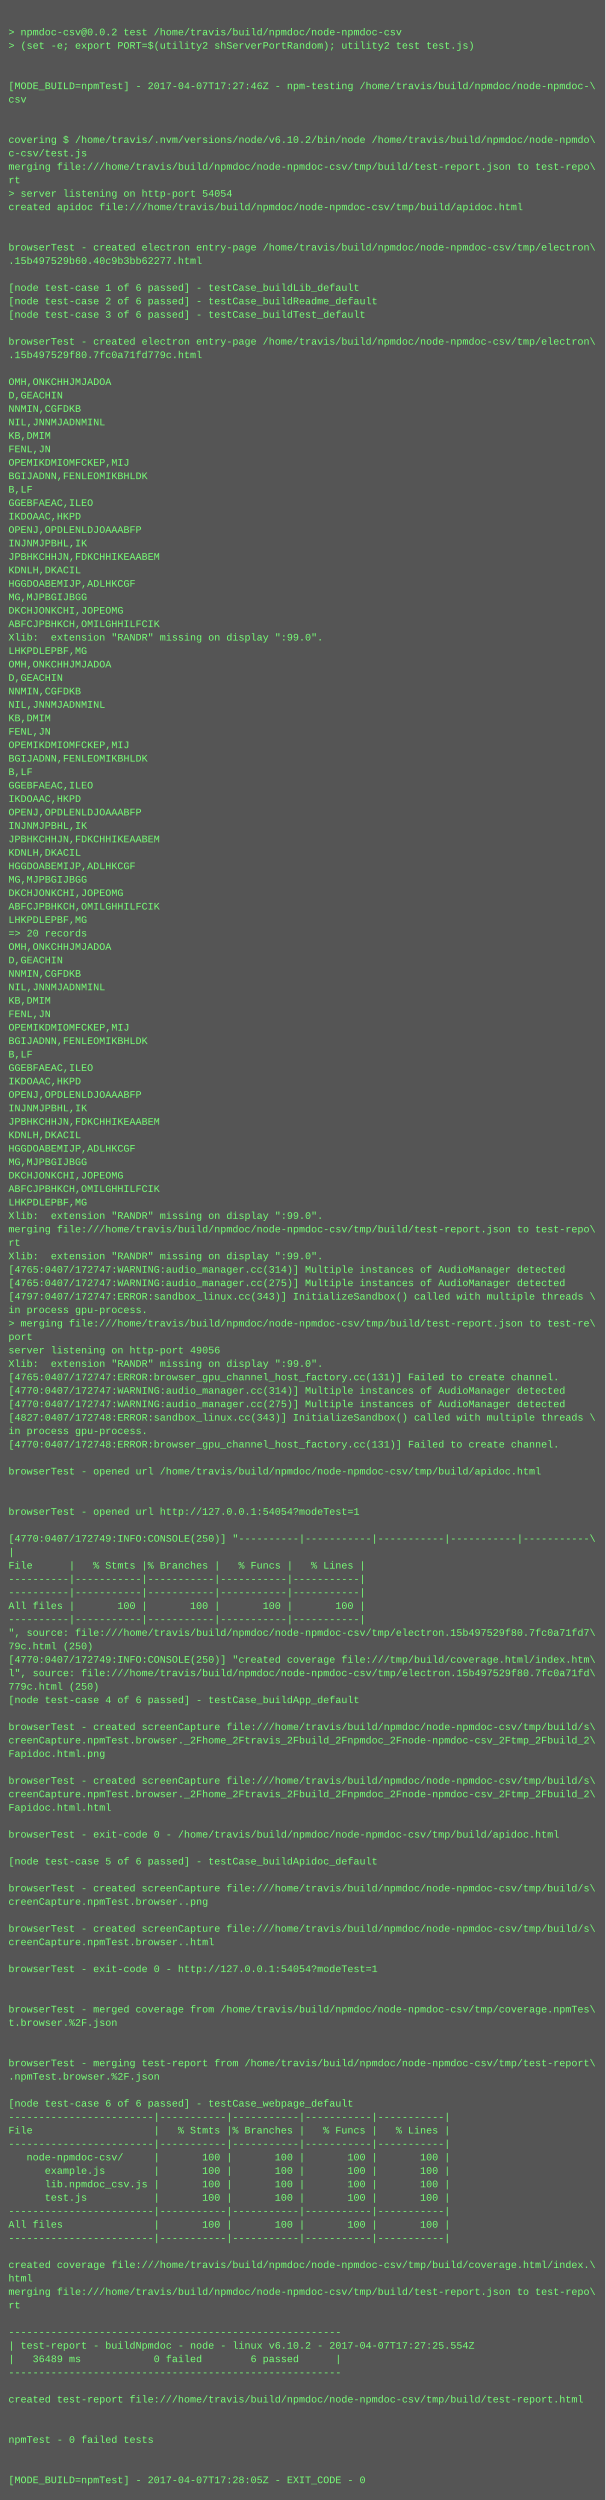
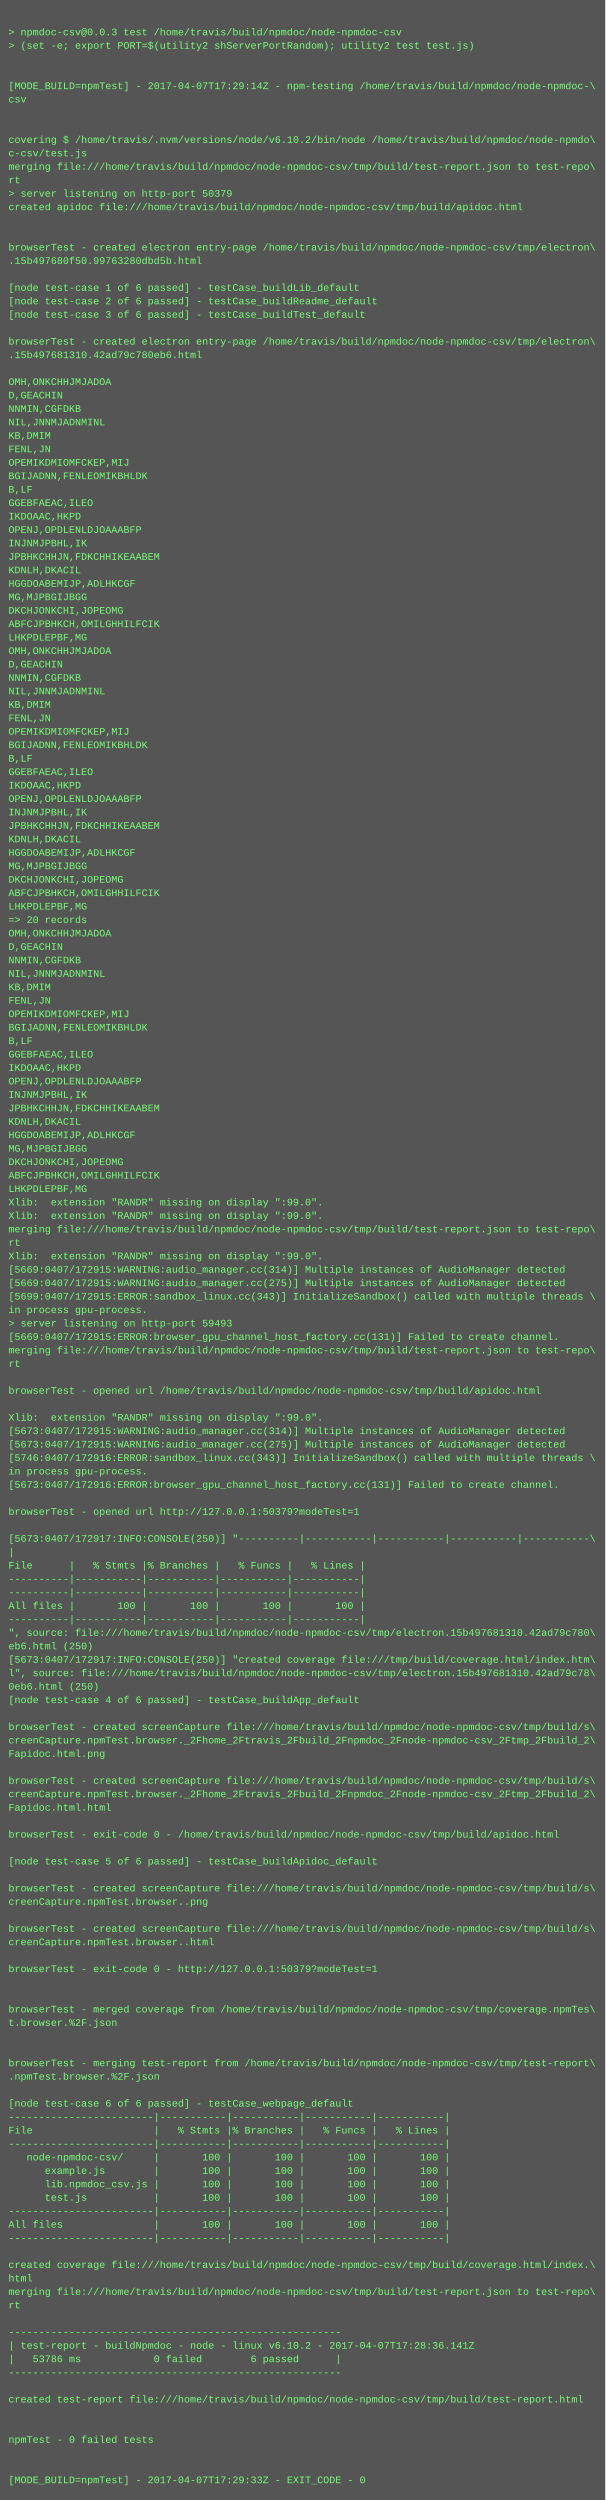
<svg xmlns="http://www.w3.org/2000/svg" height="2974" width="720">
  <rect height="2974" fill="#555" width="720" />
  <text fill="#7f7" font-family="Courier New" font-size="12" xml:space="preserve">
    <tspan x="10" y="26" />
-     <tspan x="10" y="42">&gt; npmdoc-csv@0.0.2 test /home/travis/build/npmdoc/node-npmdoc-csv</tspan>
+     <tspan x="10" y="42">&gt; npmdoc-csv@0.0.3 test /home/travis/build/npmdoc/node-npmdoc-csv</tspan>
    <tspan x="10" y="58">&gt; (set -e; export PORT=$(utility2 shServerPortRandom); utility2 test test.js)</tspan>
    <tspan x="10" y="74" />
    <tspan x="10" y="90" />
-     <tspan x="10" y="106">[MODE_BUILD=npmTest] - 2017-04-07T17:27:46Z - npm-testing /home/travis/build/npmdoc/node-npmdoc-\</tspan>
+     <tspan x="10" y="106">[MODE_BUILD=npmTest] - 2017-04-07T17:29:14Z - npm-testing /home/travis/build/npmdoc/node-npmdoc-\</tspan>
    <tspan x="10" y="122">csv</tspan>
    <tspan x="10" y="138" />
    <tspan x="10" y="154" />
    <tspan x="10" y="170">covering $ /home/travis/.nvm/versions/node/v6.10.2/bin/node /home/travis/build/npmdoc/node-npmdo\</tspan>
    <tspan x="10" y="186">c-csv/test.js</tspan>
    <tspan x="10" y="202">merging file:///home/travis/build/npmdoc/node-npmdoc-csv/tmp/build/test-report.json to test-repo\</tspan>
    <tspan x="10" y="218">rt</tspan>
-     <tspan x="10" y="234">&gt; server listening on http-port 54054</tspan>
+     <tspan x="10" y="234">&gt; server listening on http-port 50379</tspan>
    <tspan x="10" y="250">created apidoc file:///home/travis/build/npmdoc/node-npmdoc-csv/tmp/build/apidoc.html</tspan>
    <tspan x="10" y="266" />
    <tspan x="10" y="282" />
    <tspan x="10" y="298">browserTest - created electron entry-page /home/travis/build/npmdoc/node-npmdoc-csv/tmp/electron\</tspan>
-     <tspan x="10" y="314">.15b497529b60.40c9b3bb62277.html</tspan>
+     <tspan x="10" y="314">.15b497680f50.99763280dbd5b.html</tspan>
    <tspan x="10" y="330" />
    <tspan x="10" y="346">[node test-case 1 of 6 passed] - testCase_buildLib_default</tspan>
    <tspan x="10" y="362">[node test-case 2 of 6 passed] - testCase_buildReadme_default</tspan>
    <tspan x="10" y="378">[node test-case 3 of 6 passed] - testCase_buildTest_default</tspan>
    <tspan x="10" y="394" />
    <tspan x="10" y="410">browserTest - created electron entry-page /home/travis/build/npmdoc/node-npmdoc-csv/tmp/electron\</tspan>
-     <tspan x="10" y="426">.15b497529f80.7fc0a71fd779c.html</tspan>
+     <tspan x="10" y="426">.15b497681310.42ad79c780eb6.html</tspan>
    <tspan x="10" y="442" />
    <tspan x="10" y="458">OMH,ONKCHHJMJADOA</tspan>
    <tspan x="10" y="474">D,GEACHIN</tspan>
    <tspan x="10" y="490">NNMIN,CGFDKB</tspan>
    <tspan x="10" y="506">NIL,JNNMJADNMINL</tspan>
    <tspan x="10" y="522">KB,DMIM</tspan>
    <tspan x="10" y="538">FENL,JN</tspan>
    <tspan x="10" y="554">OPEMIKDMIOMFCKEP,MIJ</tspan>
    <tspan x="10" y="570">BGIJADNN,FENLEOMIKBHLDK</tspan>
    <tspan x="10" y="586">B,LF</tspan>
    <tspan x="10" y="602">GGEBFAEAC,ILEO</tspan>
    <tspan x="10" y="618">IKDOAAC,HKPD</tspan>
    <tspan x="10" y="634">OPENJ,OPDLENLDJOAAABFP</tspan>
    <tspan x="10" y="650">INJNMJPBHL,IK</tspan>
    <tspan x="10" y="666">JPBHKCHHJN,FDKCHHIKEAABEM</tspan>
    <tspan x="10" y="682">KDNLH,DKACIL</tspan>
    <tspan x="10" y="698">HGGDOABEMIJP,ADLHKCGF</tspan>
    <tspan x="10" y="714">MG,MJPBGIJBGG</tspan>
    <tspan x="10" y="730">DKCHJONKCHI,JOPEOMG</tspan>
    <tspan x="10" y="746">ABFCJPBHKCH,OMILGHHILFCIK</tspan>
-     <tspan x="10" y="762">Xlib:  extension "RANDR" missing on display ":99.0".</tspan>
-     <tspan x="10" y="778">LHKPDLEPBF,MG</tspan>
-     <tspan x="10" y="794">OMH,ONKCHHJMJADOA</tspan>
-     <tspan x="10" y="810">D,GEACHIN</tspan>
-     <tspan x="10" y="826">NNMIN,CGFDKB</tspan>
-     <tspan x="10" y="842">NIL,JNNMJADNMINL</tspan>
-     <tspan x="10" y="858">KB,DMIM</tspan>
-     <tspan x="10" y="874">FENL,JN</tspan>
-     <tspan x="10" y="890">OPEMIKDMIOMFCKEP,MIJ</tspan>
-     <tspan x="10" y="906">BGIJADNN,FENLEOMIKBHLDK</tspan>
-     <tspan x="10" y="922">B,LF</tspan>
-     <tspan x="10" y="938">GGEBFAEAC,ILEO</tspan>
-     <tspan x="10" y="954">IKDOAAC,HKPD</tspan>
-     <tspan x="10" y="970">OPENJ,OPDLENLDJOAAABFP</tspan>
-     <tspan x="10" y="986">INJNMJPBHL,IK</tspan>
-     <tspan x="10" y="1002">JPBHKCHHJN,FDKCHHIKEAABEM</tspan>
-     <tspan x="10" y="1018">KDNLH,DKACIL</tspan>
-     <tspan x="10" y="1034">HGGDOABEMIJP,ADLHKCGF</tspan>
-     <tspan x="10" y="1050">MG,MJPBGIJBGG</tspan>
-     <tspan x="10" y="1066">DKCHJONKCHI,JOPEOMG</tspan>
-     <tspan x="10" y="1082">ABFCJPBHKCH,OMILGHHILFCIK</tspan>
-     <tspan x="10" y="1098">LHKPDLEPBF,MG</tspan>
-     <tspan x="10" y="1114">=&gt; 20 records</tspan>
-     <tspan x="10" y="1130">OMH,ONKCHHJMJADOA</tspan>
-     <tspan x="10" y="1146">D,GEACHIN</tspan>
-     <tspan x="10" y="1162">NNMIN,CGFDKB</tspan>
-     <tspan x="10" y="1178">NIL,JNNMJADNMINL</tspan>
-     <tspan x="10" y="1194">KB,DMIM</tspan>
-     <tspan x="10" y="1210">FENL,JN</tspan>
-     <tspan x="10" y="1226">OPEMIKDMIOMFCKEP,MIJ</tspan>
-     <tspan x="10" y="1242">BGIJADNN,FENLEOMIKBHLDK</tspan>
-     <tspan x="10" y="1258">B,LF</tspan>
-     <tspan x="10" y="1274">GGEBFAEAC,ILEO</tspan>
-     <tspan x="10" y="1290">IKDOAAC,HKPD</tspan>
-     <tspan x="10" y="1306">OPENJ,OPDLENLDJOAAABFP</tspan>
-     <tspan x="10" y="1322">INJNMJPBHL,IK</tspan>
-     <tspan x="10" y="1338">JPBHKCHHJN,FDKCHHIKEAABEM</tspan>
-     <tspan x="10" y="1354">KDNLH,DKACIL</tspan>
-     <tspan x="10" y="1370">HGGDOABEMIJP,ADLHKCGF</tspan>
-     <tspan x="10" y="1386">MG,MJPBGIJBGG</tspan>
-     <tspan x="10" y="1402">DKCHJONKCHI,JOPEOMG</tspan>
-     <tspan x="10" y="1418">ABFCJPBHKCH,OMILGHHILFCIK</tspan>
-     <tspan x="10" y="1434">LHKPDLEPBF,MG</tspan>
+     <tspan x="10" y="762">LHKPDLEPBF,MG</tspan>
+     <tspan x="10" y="778">OMH,ONKCHHJMJADOA</tspan>
+     <tspan x="10" y="794">D,GEACHIN</tspan>
+     <tspan x="10" y="810">NNMIN,CGFDKB</tspan>
+     <tspan x="10" y="826">NIL,JNNMJADNMINL</tspan>
+     <tspan x="10" y="842">KB,DMIM</tspan>
+     <tspan x="10" y="858">FENL,JN</tspan>
+     <tspan x="10" y="874">OPEMIKDMIOMFCKEP,MIJ</tspan>
+     <tspan x="10" y="890">BGIJADNN,FENLEOMIKBHLDK</tspan>
+     <tspan x="10" y="906">B,LF</tspan>
+     <tspan x="10" y="922">GGEBFAEAC,ILEO</tspan>
+     <tspan x="10" y="938">IKDOAAC,HKPD</tspan>
+     <tspan x="10" y="954">OPENJ,OPDLENLDJOAAABFP</tspan>
+     <tspan x="10" y="970">INJNMJPBHL,IK</tspan>
+     <tspan x="10" y="986">JPBHKCHHJN,FDKCHHIKEAABEM</tspan>
+     <tspan x="10" y="1002">KDNLH,DKACIL</tspan>
+     <tspan x="10" y="1018">HGGDOABEMIJP,ADLHKCGF</tspan>
+     <tspan x="10" y="1034">MG,MJPBGIJBGG</tspan>
+     <tspan x="10" y="1050">DKCHJONKCHI,JOPEOMG</tspan>
+     <tspan x="10" y="1066">ABFCJPBHKCH,OMILGHHILFCIK</tspan>
+     <tspan x="10" y="1082">LHKPDLEPBF,MG</tspan>
+     <tspan x="10" y="1098">=&gt; 20 records</tspan>
+     <tspan x="10" y="1114">OMH,ONKCHHJMJADOA</tspan>
+     <tspan x="10" y="1130">D,GEACHIN</tspan>
+     <tspan x="10" y="1146">NNMIN,CGFDKB</tspan>
+     <tspan x="10" y="1162">NIL,JNNMJADNMINL</tspan>
+     <tspan x="10" y="1178">KB,DMIM</tspan>
+     <tspan x="10" y="1194">FENL,JN</tspan>
+     <tspan x="10" y="1210">OPEMIKDMIOMFCKEP,MIJ</tspan>
+     <tspan x="10" y="1226">BGIJADNN,FENLEOMIKBHLDK</tspan>
+     <tspan x="10" y="1242">B,LF</tspan>
+     <tspan x="10" y="1258">GGEBFAEAC,ILEO</tspan>
+     <tspan x="10" y="1274">IKDOAAC,HKPD</tspan>
+     <tspan x="10" y="1290">OPENJ,OPDLENLDJOAAABFP</tspan>
+     <tspan x="10" y="1306">INJNMJPBHL,IK</tspan>
+     <tspan x="10" y="1322">JPBHKCHHJN,FDKCHHIKEAABEM</tspan>
+     <tspan x="10" y="1338">KDNLH,DKACIL</tspan>
+     <tspan x="10" y="1354">HGGDOABEMIJP,ADLHKCGF</tspan>
+     <tspan x="10" y="1370">MG,MJPBGIJBGG</tspan>
+     <tspan x="10" y="1386">DKCHJONKCHI,JOPEOMG</tspan>
+     <tspan x="10" y="1402">ABFCJPBHKCH,OMILGHHILFCIK</tspan>
+     <tspan x="10" y="1418">LHKPDLEPBF,MG</tspan>
+     <tspan x="10" y="1434">Xlib:  extension "RANDR" missing on display ":99.0".</tspan>
    <tspan x="10" y="1450">Xlib:  extension "RANDR" missing on display ":99.0".</tspan>
    <tspan x="10" y="1466">merging file:///home/travis/build/npmdoc/node-npmdoc-csv/tmp/build/test-report.json to test-repo\</tspan>
    <tspan x="10" y="1482">rt</tspan>
    <tspan x="10" y="1498">Xlib:  extension "RANDR" missing on display ":99.0".</tspan>
-     <tspan x="10" y="1514">[4765:0407/172747:WARNING:audio_manager.cc(314)] Multiple instances of AudioManager detected</tspan>
-     <tspan x="10" y="1530">[4765:0407/172747:WARNING:audio_manager.cc(275)] Multiple instances of AudioManager detected</tspan>
-     <tspan x="10" y="1546">[4797:0407/172747:ERROR:sandbox_linux.cc(343)] InitializeSandbox() called with multiple threads \</tspan>
+     <tspan x="10" y="1514">[5669:0407/172915:WARNING:audio_manager.cc(314)] Multiple instances of AudioManager detected</tspan>
+     <tspan x="10" y="1530">[5669:0407/172915:WARNING:audio_manager.cc(275)] Multiple instances of AudioManager detected</tspan>
+     <tspan x="10" y="1546">[5699:0407/172915:ERROR:sandbox_linux.cc(343)] InitializeSandbox() called with multiple threads \</tspan>
    <tspan x="10" y="1562">in process gpu-process. </tspan>
-     <tspan x="10" y="1578">&gt; merging file:///home/travis/build/npmdoc/node-npmdoc-csv/tmp/build/test-report.json to test-re\</tspan>
-     <tspan x="10" y="1594">port</tspan>
-     <tspan x="10" y="1610">server listening on http-port 49056</tspan>
-     <tspan x="10" y="1626">Xlib:  extension "RANDR" missing on display ":99.0".</tspan>
-     <tspan x="10" y="1642">[4765:0407/172747:ERROR:browser_gpu_channel_host_factory.cc(131)] Failed to create channel.</tspan>
-     <tspan x="10" y="1658">[4770:0407/172747:WARNING:audio_manager.cc(314)] Multiple instances of AudioManager detected</tspan>
-     <tspan x="10" y="1674">[4770:0407/172747:WARNING:audio_manager.cc(275)] Multiple instances of AudioManager detected</tspan>
-     <tspan x="10" y="1690">[4827:0407/172748:ERROR:sandbox_linux.cc(343)] InitializeSandbox() called with multiple threads \</tspan>
-     <tspan x="10" y="1706">in process gpu-process. </tspan>
-     <tspan x="10" y="1722">[4770:0407/172748:ERROR:browser_gpu_channel_host_factory.cc(131)] Failed to create channel.</tspan>
-     <tspan x="10" y="1738" />
-     <tspan x="10" y="1754">browserTest - opened url /home/travis/build/npmdoc/node-npmdoc-csv/tmp/build/apidoc.html</tspan>
-     <tspan x="10" y="1770" />
+     <tspan x="10" y="1578">&gt; server listening on http-port 59493</tspan>
+     <tspan x="10" y="1594">[5669:0407/172915:ERROR:browser_gpu_channel_host_factory.cc(131)] Failed to create channel.</tspan>
+     <tspan x="10" y="1610">merging file:///home/travis/build/npmdoc/node-npmdoc-csv/tmp/build/test-report.json to test-repo\</tspan>
+     <tspan x="10" y="1626">rt</tspan>
+     <tspan x="10" y="1642" />
+     <tspan x="10" y="1658">browserTest - opened url /home/travis/build/npmdoc/node-npmdoc-csv/tmp/build/apidoc.html</tspan>
+     <tspan x="10" y="1674" />
+     <tspan x="10" y="1690">Xlib:  extension "RANDR" missing on display ":99.0".</tspan>
+     <tspan x="10" y="1706">[5673:0407/172915:WARNING:audio_manager.cc(314)] Multiple instances of AudioManager detected</tspan>
+     <tspan x="10" y="1722">[5673:0407/172915:WARNING:audio_manager.cc(275)] Multiple instances of AudioManager detected</tspan>
+     <tspan x="10" y="1738">[5746:0407/172916:ERROR:sandbox_linux.cc(343)] InitializeSandbox() called with multiple threads \</tspan>
+     <tspan x="10" y="1754">in process gpu-process. </tspan>
+     <tspan x="10" y="1770">[5673:0407/172916:ERROR:browser_gpu_channel_host_factory.cc(131)] Failed to create channel.</tspan>
    <tspan x="10" y="1786" />
-     <tspan x="10" y="1802">browserTest - opened url http://127.0.0.1:54054?modeTest=1</tspan>
+     <tspan x="10" y="1802">browserTest - opened url http://127.0.0.1:50379?modeTest=1</tspan>
    <tspan x="10" y="1818" />
-     <tspan x="10" y="1834">[4770:0407/172749:INFO:CONSOLE(250)] "----------|-----------|-----------|-----------|-----------\</tspan>
+     <tspan x="10" y="1834">[5673:0407/172917:INFO:CONSOLE(250)] "----------|-----------|-----------|-----------|-----------\</tspan>
    <tspan x="10" y="1850">|</tspan>
    <tspan x="10" y="1866">File      |   % Stmts |% Branches |   % Funcs |   % Lines |</tspan>
    <tspan x="10" y="1882">----------|-----------|-----------|-----------|-----------|</tspan>
    <tspan x="10" y="1898">----------|-----------|-----------|-----------|-----------|</tspan>
    <tspan x="10" y="1914">All files |       100 |       100 |       100 |       100 |</tspan>
    <tspan x="10" y="1930">----------|-----------|-----------|-----------|-----------|</tspan>
-     <tspan x="10" y="1946">", source: file:///home/travis/build/npmdoc/node-npmdoc-csv/tmp/electron.15b497529f80.7fc0a71fd7\</tspan>
-     <tspan x="10" y="1962">79c.html (250)</tspan>
-     <tspan x="10" y="1978">[4770:0407/172749:INFO:CONSOLE(250)] "created coverage file:///tmp/build/coverage.html/index.htm\</tspan>
-     <tspan x="10" y="1994">l", source: file:///home/travis/build/npmdoc/node-npmdoc-csv/tmp/electron.15b497529f80.7fc0a71fd\</tspan>
-     <tspan x="10" y="2010">779c.html (250)</tspan>
+     <tspan x="10" y="1946">", source: file:///home/travis/build/npmdoc/node-npmdoc-csv/tmp/electron.15b497681310.42ad79c780\</tspan>
+     <tspan x="10" y="1962">eb6.html (250)</tspan>
+     <tspan x="10" y="1978">[5673:0407/172917:INFO:CONSOLE(250)] "created coverage file:///tmp/build/coverage.html/index.htm\</tspan>
+     <tspan x="10" y="1994">l", source: file:///home/travis/build/npmdoc/node-npmdoc-csv/tmp/electron.15b497681310.42ad79c78\</tspan>
+     <tspan x="10" y="2010">0eb6.html (250)</tspan>
    <tspan x="10" y="2026">[node test-case 4 of 6 passed] - testCase_buildApp_default</tspan>
    <tspan x="10" y="2042" />
    <tspan x="10" y="2058">browserTest - created screenCapture file:///home/travis/build/npmdoc/node-npmdoc-csv/tmp/build/s\</tspan>
    <tspan x="10" y="2074">creenCapture.npmTest.browser._2Fhome_2Ftravis_2Fbuild_2Fnpmdoc_2Fnode-npmdoc-csv_2Ftmp_2Fbuild_2\</tspan>
    <tspan x="10" y="2090">Fapidoc.html.png</tspan>
    <tspan x="10" y="2106" />
    <tspan x="10" y="2122">browserTest - created screenCapture file:///home/travis/build/npmdoc/node-npmdoc-csv/tmp/build/s\</tspan>
    <tspan x="10" y="2138">creenCapture.npmTest.browser._2Fhome_2Ftravis_2Fbuild_2Fnpmdoc_2Fnode-npmdoc-csv_2Ftmp_2Fbuild_2\</tspan>
    <tspan x="10" y="2154">Fapidoc.html.html</tspan>
    <tspan x="10" y="2170" />
    <tspan x="10" y="2186">browserTest - exit-code 0 - /home/travis/build/npmdoc/node-npmdoc-csv/tmp/build/apidoc.html</tspan>
    <tspan x="10" y="2202" />
    <tspan x="10" y="2218">[node test-case 5 of 6 passed] - testCase_buildApidoc_default</tspan>
    <tspan x="10" y="2234" />
    <tspan x="10" y="2250">browserTest - created screenCapture file:///home/travis/build/npmdoc/node-npmdoc-csv/tmp/build/s\</tspan>
    <tspan x="10" y="2266">creenCapture.npmTest.browser..png</tspan>
    <tspan x="10" y="2282" />
    <tspan x="10" y="2298">browserTest - created screenCapture file:///home/travis/build/npmdoc/node-npmdoc-csv/tmp/build/s\</tspan>
    <tspan x="10" y="2314">creenCapture.npmTest.browser..html</tspan>
    <tspan x="10" y="2330" />
-     <tspan x="10" y="2346">browserTest - exit-code 0 - http://127.0.0.1:54054?modeTest=1</tspan>
+     <tspan x="10" y="2346">browserTest - exit-code 0 - http://127.0.0.1:50379?modeTest=1</tspan>
    <tspan x="10" y="2362" />
    <tspan x="10" y="2378" />
    <tspan x="10" y="2394">browserTest - merged coverage from /home/travis/build/npmdoc/node-npmdoc-csv/tmp/coverage.npmTes\</tspan>
    <tspan x="10" y="2410">t.browser.%2F.json</tspan>
    <tspan x="10" y="2426" />
    <tspan x="10" y="2442" />
    <tspan x="10" y="2458">browserTest - merging test-report from /home/travis/build/npmdoc/node-npmdoc-csv/tmp/test-report\</tspan>
    <tspan x="10" y="2474">.npmTest.browser.%2F.json</tspan>
    <tspan x="10" y="2490" />
    <tspan x="10" y="2506">[node test-case 6 of 6 passed] - testCase_webpage_default</tspan>
    <tspan x="10" y="2522">------------------------|-----------|-----------|-----------|-----------|</tspan>
    <tspan x="10" y="2538">File                    |   % Stmts |% Branches |   % Funcs |   % Lines |</tspan>
    <tspan x="10" y="2554">------------------------|-----------|-----------|-----------|-----------|</tspan>
    <tspan x="10" y="2570">   node-npmdoc-csv/     |       100 |       100 |       100 |       100 |</tspan>
    <tspan x="10" y="2586">      example.js        |       100 |       100 |       100 |       100 |</tspan>
    <tspan x="10" y="2602">      lib.npmdoc_csv.js |       100 |       100 |       100 |       100 |</tspan>
    <tspan x="10" y="2618">      test.js           |       100 |       100 |       100 |       100 |</tspan>
    <tspan x="10" y="2634">------------------------|-----------|-----------|-----------|-----------|</tspan>
    <tspan x="10" y="2650">All files               |       100 |       100 |       100 |       100 |</tspan>
    <tspan x="10" y="2666">------------------------|-----------|-----------|-----------|-----------|</tspan>
    <tspan x="10" y="2682" />
    <tspan x="10" y="2698">created coverage file:///home/travis/build/npmdoc/node-npmdoc-csv/tmp/build/coverage.html/index.\</tspan>
    <tspan x="10" y="2714">html</tspan>
    <tspan x="10" y="2730">merging file:///home/travis/build/npmdoc/node-npmdoc-csv/tmp/build/test-report.json to test-repo\</tspan>
    <tspan x="10" y="2746">rt</tspan>
    <tspan x="10" y="2762" />
    <tspan x="10" y="2778">-------------------------------------------------------</tspan>
-     <tspan x="10" y="2794">| test-report - buildNpmdoc - node - linux v6.10.2 - 2017-04-07T17:27:25.554Z</tspan>
-     <tspan x="10" y="2810">|   36489 ms            0 failed        6 passed      |</tspan>
+     <tspan x="10" y="2794">| test-report - buildNpmdoc - node - linux v6.10.2 - 2017-04-07T17:28:36.141Z</tspan>
+     <tspan x="10" y="2810">|   53786 ms            0 failed        6 passed      |</tspan>
    <tspan x="10" y="2826">-------------------------------------------------------</tspan>
    <tspan x="10" y="2842" />
    <tspan x="10" y="2858">created test-report file:///home/travis/build/npmdoc/node-npmdoc-csv/tmp/build/test-report.html</tspan>
    <tspan x="10" y="2874" />
    <tspan x="10" y="2890" />
    <tspan x="10" y="2906">npmTest - 0 failed tests</tspan>
    <tspan x="10" y="2922" />
    <tspan x="10" y="2938" />
-     <tspan x="10" y="2954">[MODE_BUILD=npmTest] - 2017-04-07T17:28:05Z - EXIT_CODE - 0</tspan>
+     <tspan x="10" y="2954">[MODE_BUILD=npmTest] - 2017-04-07T17:29:33Z - EXIT_CODE - 0</tspan>
  </text>
</svg>
